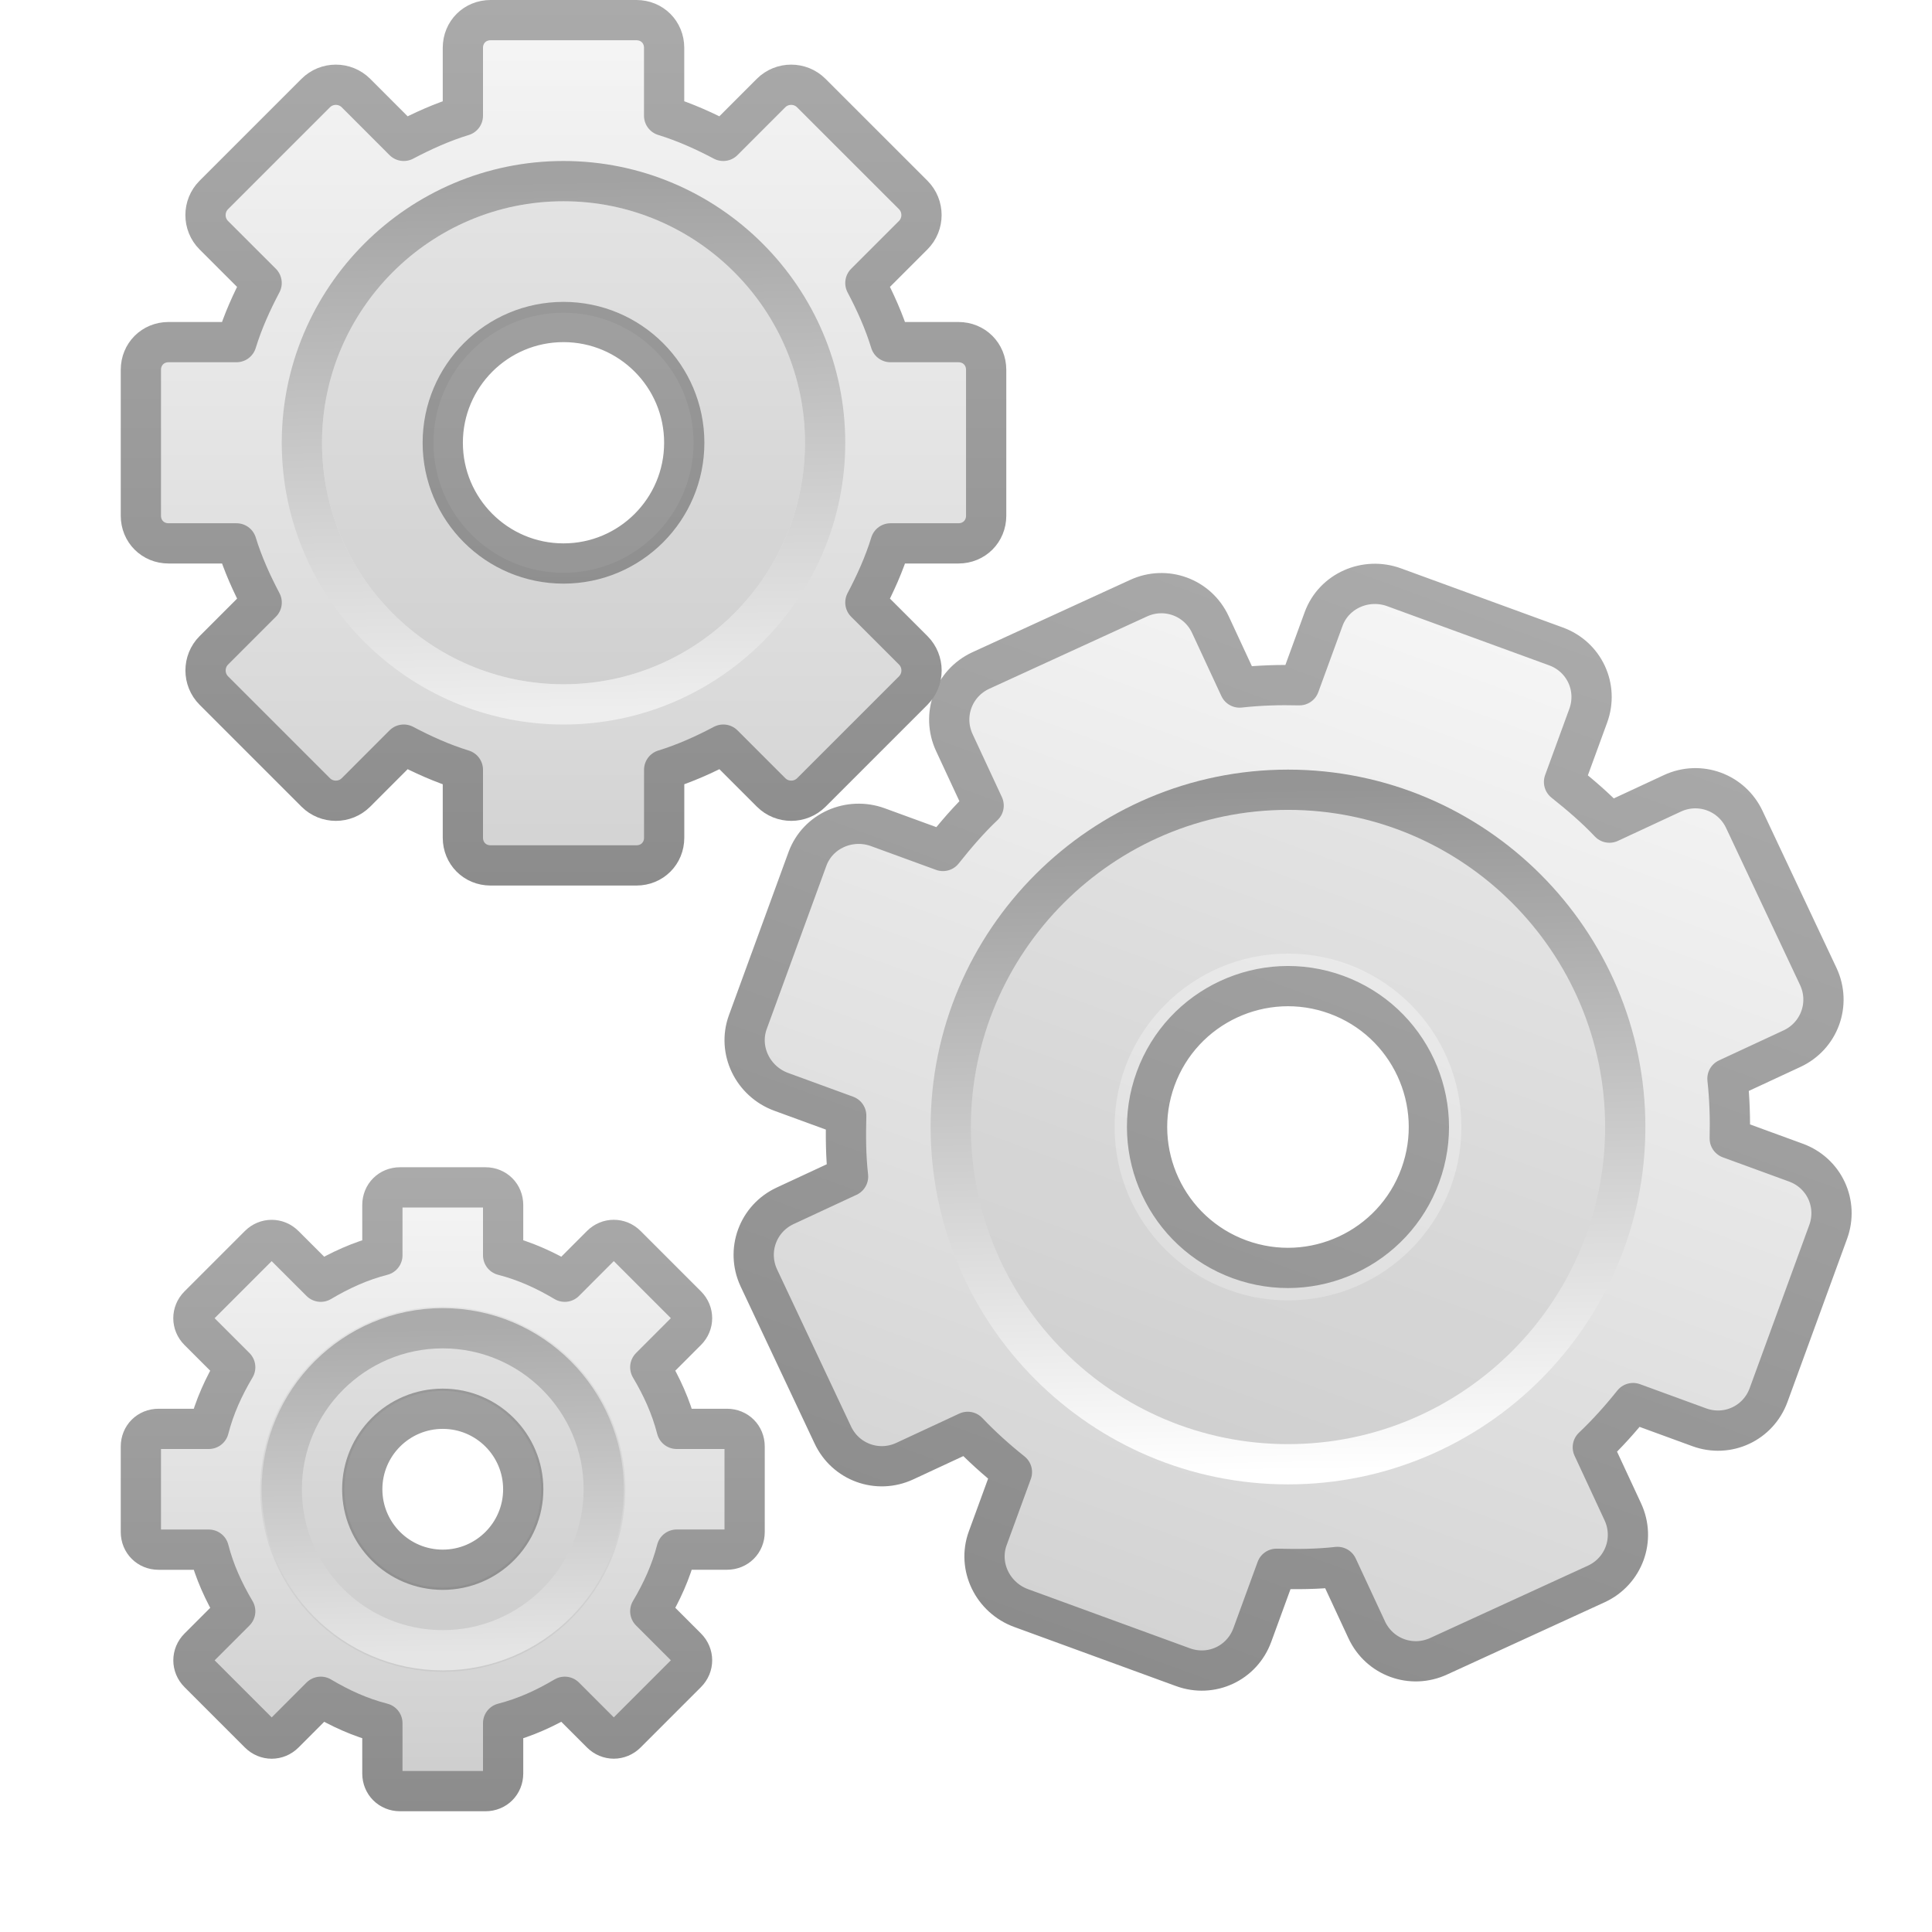
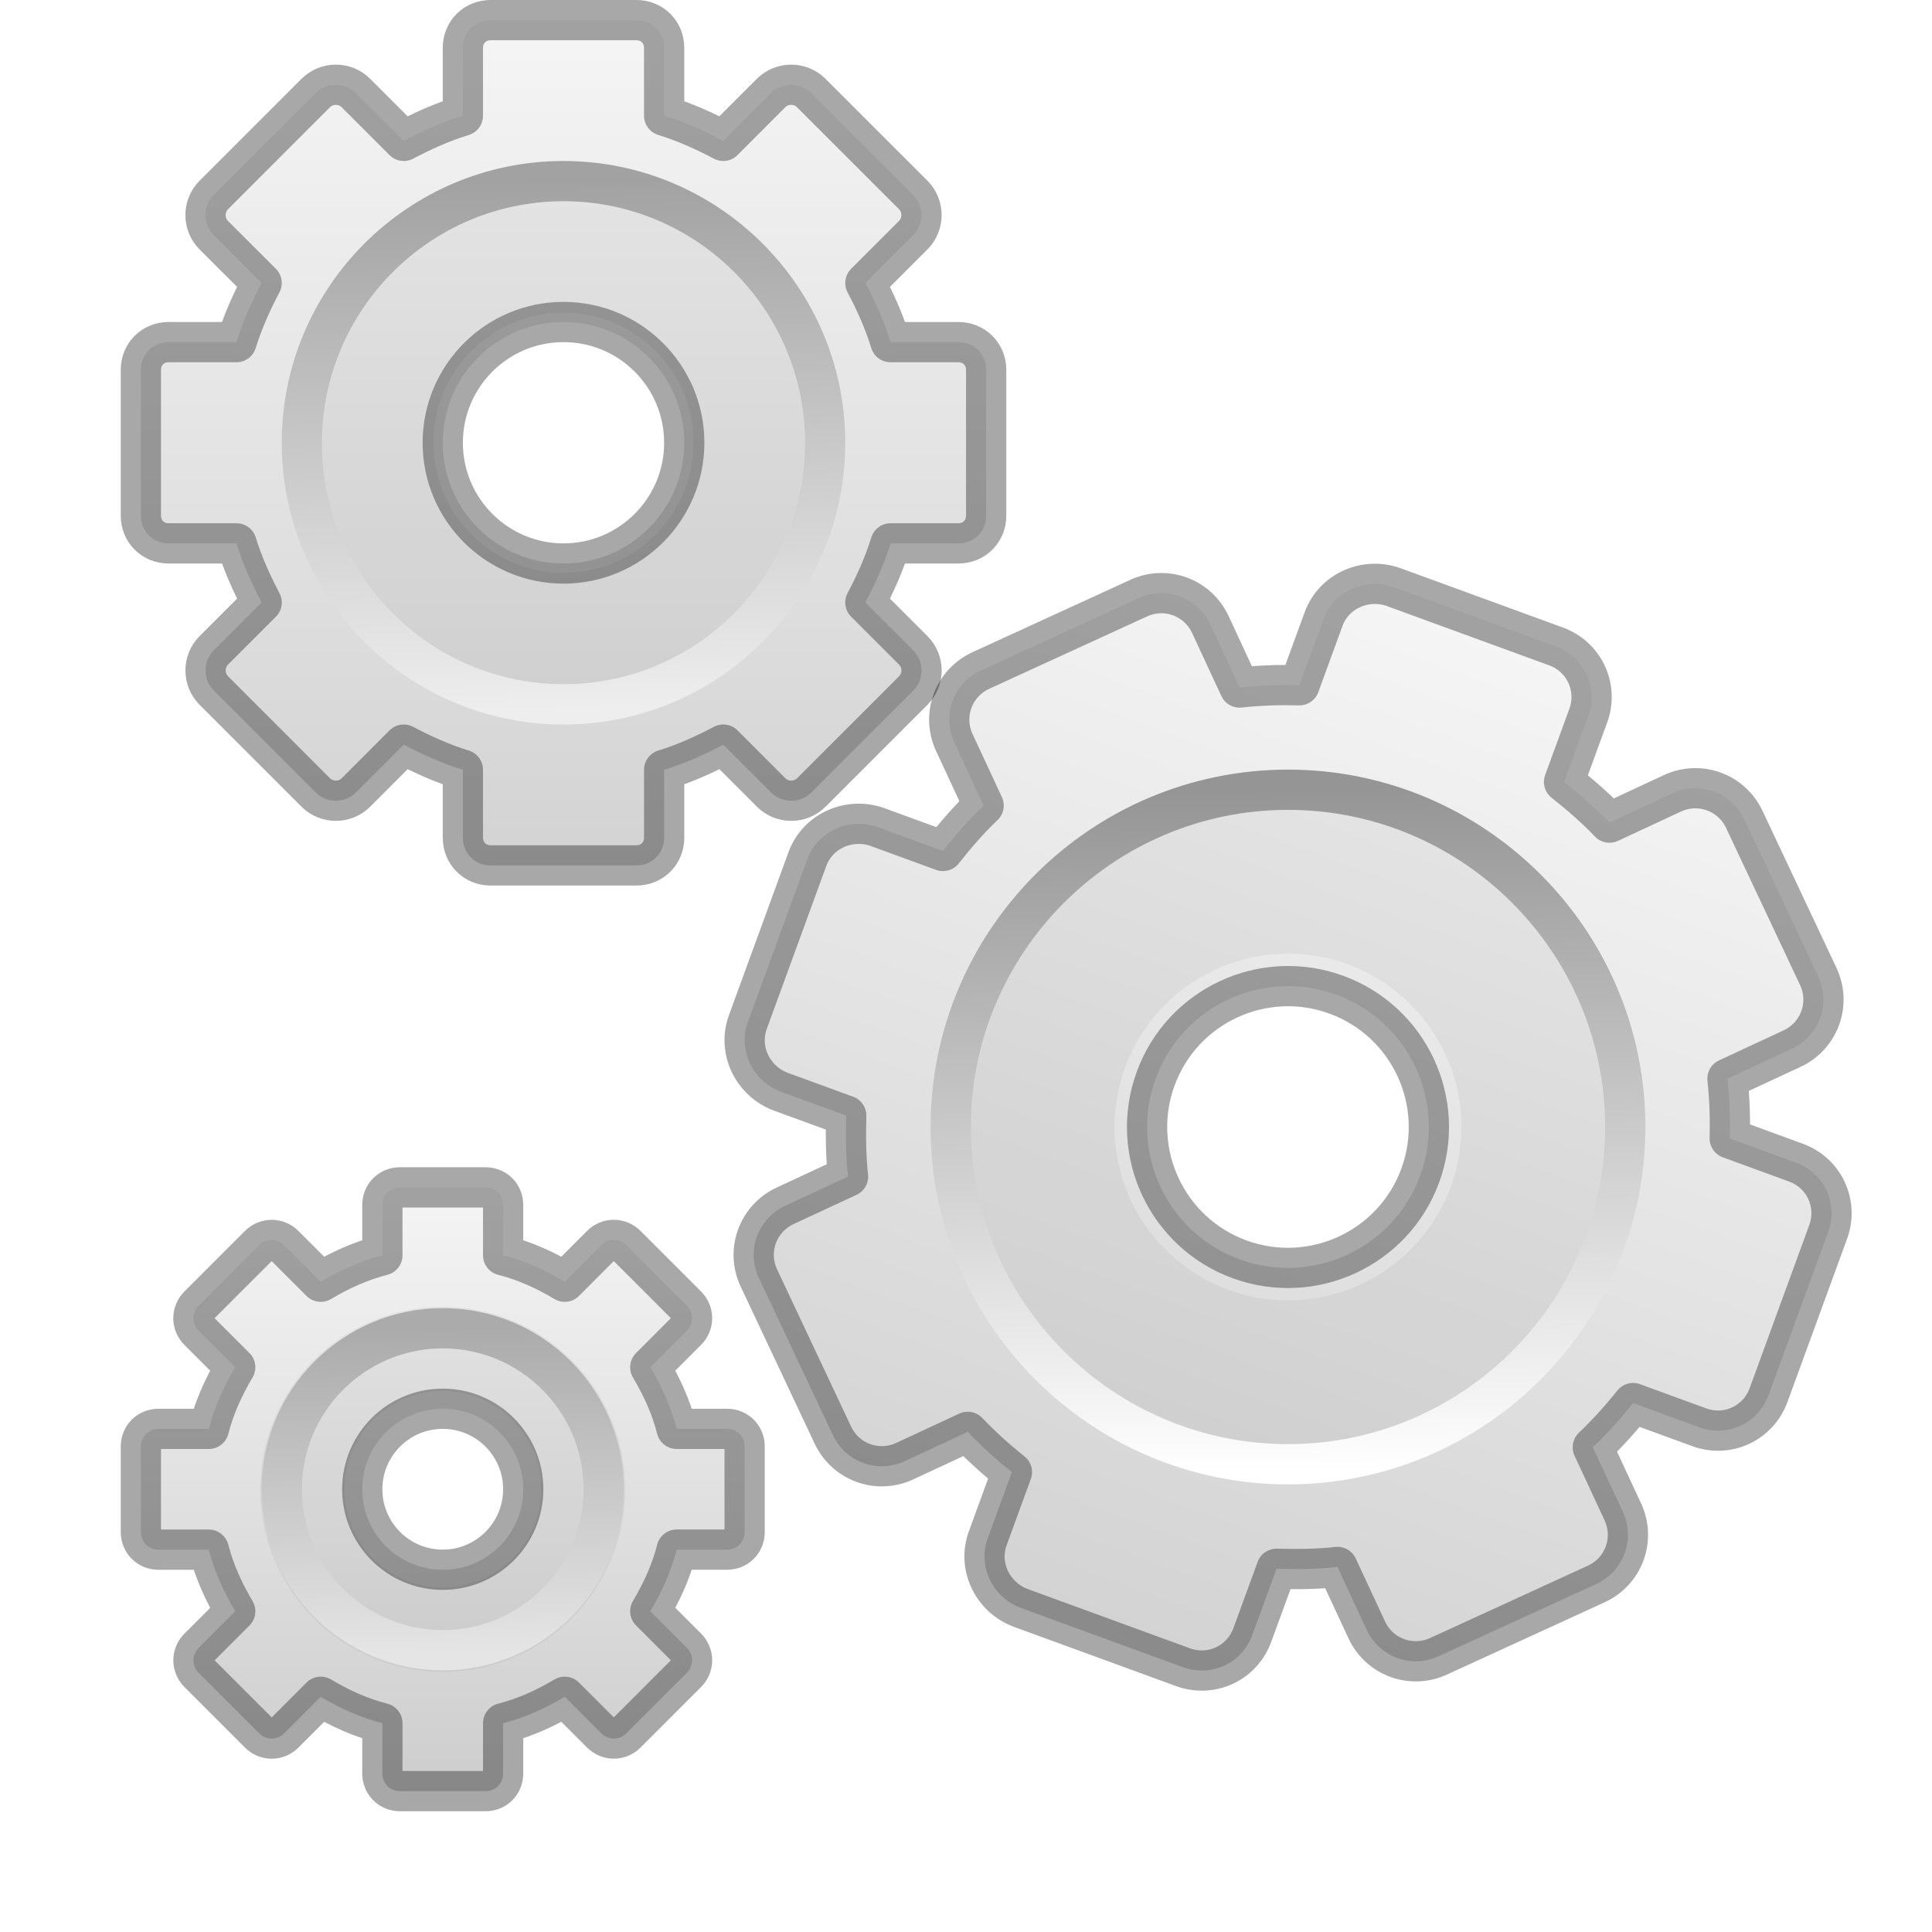
<svg xmlns="http://www.w3.org/2000/svg" xmlns:xlink="http://www.w3.org/1999/xlink" version="1.0" width="48" height="48" id="svg2527">
  <defs id="defs2529">
-     <linearGradient id="linearGradient8838">
-       <stop id="stop8840" style="stop-color:#000000;stop-opacity:1" offset="0" />
-       <stop id="stop8842" style="stop-color:#000000;stop-opacity:0" offset="1" />
-     </linearGradient>
-     <radialGradient cx="62.625" cy="4.625" r="10.625" fx="62.625" fy="4.625" id="radialGradient2436" xlink:href="#linearGradient8838" gradientUnits="userSpaceOnUse" gradientTransform="matrix(2.164706,0,0,0.7529402,-111.5647,36.51765)" />
-     <linearGradient id="linearGradient3397">
-       <stop id="stop3399" style="stop-color:#aaaaaa;stop-opacity:1" offset="0" />
-       <stop id="stop3401" style="stop-color:#8c8c8c;stop-opacity:1" offset="1" />
-     </linearGradient>
-     <linearGradient x1="37.201" y1="1" x2="37.201" y2="45" id="linearGradient2517" xlink:href="#linearGradient3397" gradientUnits="userSpaceOnUse" />
-     <linearGradient x1="63.999" y1="3.1" x2="63.999" y2="122.899" id="linearGradient3309" gradientUnits="userSpaceOnUse">
-       <stop id="stop3311" style="stop-color:#f6f6f6;stop-opacity:1" offset="0" />
-       <stop id="stop3313" style="stop-color:#d2d2d2;stop-opacity:1" offset="1" />
-     </linearGradient>
-     <linearGradient x1="20.759" y1="1" x2="20.759" y2="45.017" id="linearGradient2515" xlink:href="#linearGradient3309" gradientUnits="userSpaceOnUse" />
-     <linearGradient id="linearGradient5128">
-       <stop id="stop5130" style="stop-color:#e5e5e5;stop-opacity:1" offset="0" />
-       <stop id="stop5132" style="stop-color:#ababab;stop-opacity:1" offset="1" />
-     </linearGradient>
-     <linearGradient x1="86.133" y1="105.105" x2="84.639" y2="20.895" id="linearGradient2512" xlink:href="#linearGradient5128" gradientUnits="userSpaceOnUse" gradientTransform="matrix(0.3244803,0,0,0.3244803,3.233265,2.557745)" />
-     <radialGradient cx="6.703" cy="73.616" r="7.228" fx="6.703" fy="73.616" id="radialGradient2538" xlink:href="#linearGradient10691" gradientUnits="userSpaceOnUse" gradientTransform="matrix(2.213462,0,0,0.4842001,1.163803,-7.144736)" />
-     <linearGradient id="linearGradient10691">
-       <stop id="stop10693" style="stop-color:#000000;stop-opacity:1" offset="0" />
-       <stop id="stop10695" style="stop-color:#000000;stop-opacity:0" offset="1" />
-     </linearGradient>
    <linearGradient x1="32.036" y1="19" x2="32.036" y2="47.012" id="linearGradient3326" xlink:href="#linearGradient3309-8" gradientUnits="userSpaceOnUse" gradientTransform="matrix(0.9392802,0.3431512,-0.3431512,0.9392802,-1.793695,-25.63393)" />
    <linearGradient x1="63.999" y1="3.1" x2="63.999" y2="122.899" id="linearGradient3309-8" gradientUnits="userSpaceOnUse">
      <stop id="stop3311-4" style="stop-color:#f6f6f6;stop-opacity:1" offset="0" />
      <stop id="stop3313-8" style="stop-color:#d2d2d2;stop-opacity:1" offset="1" />
-     </linearGradient>
-     <linearGradient x1="25.923" y1="19" x2="25.923" y2="47.045" id="linearGradient3328" xlink:href="#linearGradient3397-1" gradientUnits="userSpaceOnUse" gradientTransform="matrix(0.9392802,0.3431512,-0.3431512,0.9392802,-1.793695,-25.63393)" />
-     <linearGradient id="linearGradient3397-1">
-       <stop id="stop3399-0" style="stop-color:#aaaaaa;stop-opacity:1" offset="0" />
-       <stop id="stop3401-3" style="stop-color:#8c8c8c;stop-opacity:1" offset="1" />
    </linearGradient>
    <linearGradient id="linearGradient5128-0">
      <stop id="stop5130-4" style="stop-color:#ffffff;stop-opacity:1" offset="0" />
      <stop id="stop5132-4" style="stop-color:#959595;stop-opacity:1" offset="1" />
    </linearGradient>
    <linearGradient x1="86.133" y1="105.105" x2="84.639" y2="20.895" id="linearGradient2868" xlink:href="#linearGradient5128-0" gradientUnits="userSpaceOnUse" gradientTransform="matrix(0.2014014,0,0,0.2014015,3.110304,3.311705)" />
-     <radialGradient cx="6.703" cy="73.616" r="7.228" fx="6.703" fy="73.616" id="radialGradient2411" xlink:href="#linearGradient10691-8" gradientUnits="userSpaceOnUse" gradientTransform="matrix(1.660115,0,0,0.3458573,0.8727276,-3.960529)" />
-     <linearGradient id="linearGradient10691-8">
-       <stop id="stop10693-6" style="stop-color:#000000;stop-opacity:1" offset="0" />
-       <stop id="stop10695-0" style="stop-color:#000000;stop-opacity:0" offset="1" />
-     </linearGradient>
    <linearGradient x1="34" y1="1" x2="34" y2="23" id="linearGradient3218" xlink:href="#linearGradient3309-4" gradientUnits="userSpaceOnUse" gradientTransform="translate(-24.5,0)" />
    <linearGradient x1="63.999" y1="3.1" x2="63.999" y2="122.899" id="linearGradient3309-4" gradientUnits="userSpaceOnUse">
      <stop id="stop3311-8" style="stop-color:#f6f6f6;stop-opacity:1" offset="0" />
      <stop id="stop3313-88" style="stop-color:#d2d2d2;stop-opacity:1" offset="1" />
-     </linearGradient>
-     <linearGradient x1="40" y1="1" x2="40" y2="23.02" id="linearGradient3228" xlink:href="#linearGradient3397-9" gradientUnits="userSpaceOnUse" gradientTransform="translate(-24.5,0)" />
-     <linearGradient id="linearGradient3397-9">
-       <stop id="stop3399-7" style="stop-color:#aaaaaa;stop-opacity:1" offset="0" />
-       <stop id="stop3401-7" style="stop-color:#8c8c8c;stop-opacity:1" offset="1" />
    </linearGradient>
    <linearGradient x1="86.133" y1="105.105" x2="84.639" y2="20.895" id="linearGradient3241" xlink:href="#linearGradient5128-6" gradientUnits="userSpaceOnUse" gradientTransform="matrix(0.1562313,0,0,0.1562313,2.001202,2.157432)" />
    <linearGradient id="linearGradient5128-6">
      <stop id="stop5130-43" style="stop-color:#eeeeee;stop-opacity:1" offset="0" />
      <stop id="stop5132-0" style="stop-color:#a2a2a2;stop-opacity:1" offset="1" />
    </linearGradient>
    <linearGradient x1="25" y1="0" x2="25" y2="16" id="linearGradient3262" xlink:href="#linearGradient3309-6" gradientUnits="userSpaceOnUse" gradientTransform="translate(-17.05819,0)" />
    <linearGradient x1="63.999" y1="3.1" x2="63.999" y2="122.899" id="linearGradient3309-6" gradientUnits="userSpaceOnUse">
      <stop id="stop3311-2" style="stop-color:#f6f6f6;stop-opacity:1" offset="0" />
      <stop id="stop3313-9" style="stop-color:#cccccc;stop-opacity:1" offset="1" />
    </linearGradient>
-     <linearGradient x1="21" y1="0" x2="21" y2="16.005" id="linearGradient3264" xlink:href="#linearGradient3397-90" gradientUnits="userSpaceOnUse" gradientTransform="translate(-17.05819,0)" />
-     <linearGradient id="linearGradient3397-90">
-       <stop id="stop3399-8" style="stop-color:#aaaaaa;stop-opacity:1" offset="0" />
-       <stop id="stop3401-1" style="stop-color:#8c8c8c;stop-opacity:1" offset="1" />
-     </linearGradient>
    <linearGradient x1="86.133" y1="105.105" x2="84.639" y2="20.895" id="linearGradient3260" xlink:href="#linearGradient5128-3" gradientUnits="userSpaceOnUse" gradientTransform="matrix(0.09614231,0,0,0.09614231,1.846893,1.943036)" />
    <linearGradient id="linearGradient5128-3">
      <stop id="stop5130-1" style="stop-color:#e5e5e5;stop-opacity:1" offset="0" />
      <stop id="stop5132-1" style="stop-color:#ababab;stop-opacity:1" offset="1" />
    </linearGradient>
  </defs>
  <g transform="translate(16,12)" id="layer1">
-     <path d="m 18.637,2.591 c -0.703,-0.257 -1.496,0.087 -1.753,0.79 l -0.601,1.644 c -0.499,-0.013 -0.994,0.002 -1.485,0.057 L 14.072,3.518 C 13.757,2.839 12.961,2.548 12.282,2.864 L 8.365,4.66 C 7.686,4.976 7.395,5.772 7.711,6.451 l 0.727,1.563 C 8.072,8.359 7.744,8.744 7.427,9.142 L 5.812,8.552 C 5.109,8.295 4.317,8.639 4.06,9.342 L 2.58,13.393 c -0.257,0.703 0.127,1.477 0.83,1.734 l 1.614,0.59 c -0.013,0.509 -0.011,1.014 0.046,1.514 l -1.563,0.727 c -0.679,0.316 -0.97,1.112 -0.654,1.791 l 1.836,3.898 c 0.316,0.679 1.112,0.97 1.791,0.654 l 1.563,-0.727 c 0.34,0.358 0.708,0.689 1.098,1 l -0.601,1.644 c -0.257,0.703 0.127,1.477 0.83,1.734 l 4.021,1.469 c 0.703,0.257 1.466,-0.098 1.723,-0.801 l 0.601,-1.644 c 0.509,0.013 1.014,0.011 1.514,-0.046 l 0.727,1.563 c 0.316,0.679 1.112,0.97 1.791,0.654 l 3.917,-1.796 c 0.679,-0.316 0.97,-1.112 0.654,-1.791 l -0.745,-1.603 c 0.358,-0.34 0.689,-0.708 1,-1.098 l 1.644,0.601 c 0.703,0.257 1.466,-0.098 1.723,-0.801 l 1.48,-4.051 c 0.257,-0.703 -0.098,-1.466 -0.801,-1.723 l -1.644,-0.601 c 0.013,-0.499 -0.003,-0.994 -0.057,-1.485 l 1.603,-0.745 C 29.201,13.738 29.492,12.942 29.176,12.263 L 27.34,8.365 C 27.024,7.686 26.228,7.395 25.549,7.711 L 23.986,8.438 C 23.641,8.072 23.256,7.744 22.858,7.427 L 23.459,5.783 C 23.716,5.08 23.361,4.317 22.658,4.06 L 18.637,2.591 z M 17.201,12.713 c 1.815,0.663 2.749,2.674 2.086,4.489 -0.663,1.815 -2.674,2.749 -4.489,2.086 -1.815,-0.663 -2.749,-2.674 -2.086,-4.489 0.663,-1.815 2.674,-2.749 4.489,-2.086 z" id="rect2576" style="fill:url(#linearGradient3326);fill-opacity:1;fill-rule:nonzero;stroke:url(#linearGradient3328);stroke-width:1;stroke-linecap:butt;stroke-linejoin:round;stroke-miterlimit:4;stroke-opacity:1;stroke-dasharray:none;stroke-dashoffset:0;marker:none;visibility:visible;display:block;overflow:visible;enable-background:accumulate" />
+     <path d="m 18.637,2.591 c -0.703,-0.257 -1.496,0.087 -1.753,0.79 l -0.601,1.644 c -0.499,-0.013 -0.994,0.002 -1.485,0.057 L 14.072,3.518 C 13.757,2.839 12.961,2.548 12.282,2.864 L 8.365,4.66 C 7.686,4.976 7.395,5.772 7.711,6.451 l 0.727,1.563 C 8.072,8.359 7.744,8.744 7.427,9.142 L 5.812,8.552 C 5.109,8.295 4.317,8.639 4.06,9.342 L 2.58,13.393 c -0.257,0.703 0.127,1.477 0.83,1.734 l 1.614,0.59 c -0.013,0.509 -0.011,1.014 0.046,1.514 l -1.563,0.727 c -0.679,0.316 -0.97,1.112 -0.654,1.791 l 1.836,3.898 c 0.316,0.679 1.112,0.97 1.791,0.654 l 1.563,-0.727 c 0.34,0.358 0.708,0.689 1.098,1 l -0.601,1.644 c -0.257,0.703 0.127,1.477 0.83,1.734 l 4.021,1.469 c 0.703,0.257 1.466,-0.098 1.723,-0.801 l 0.601,-1.644 c 0.509,0.013 1.014,0.011 1.514,-0.046 l 0.727,1.563 c 0.316,0.679 1.112,0.97 1.791,0.654 l 3.917,-1.796 c 0.679,-0.316 0.97,-1.112 0.654,-1.791 l -0.745,-1.603 c 0.358,-0.34 0.689,-0.708 1,-1.098 l 1.644,0.601 c 0.703,0.257 1.466,-0.098 1.723,-0.801 l 1.48,-4.051 c 0.257,-0.703 -0.098,-1.466 -0.801,-1.723 l -1.644,-0.601 c 0.013,-0.499 -0.003,-0.994 -0.057,-1.485 l 1.603,-0.745 C 29.201,13.738 29.492,12.942 29.176,12.263 L 27.34,8.365 C 27.024,7.686 26.228,7.395 25.549,7.711 L 23.986,8.438 C 23.641,8.072 23.256,7.744 22.858,7.427 L 23.459,5.783 C 23.716,5.08 23.361,4.317 22.658,4.06 L 18.637,2.591 z M 17.201,12.713 c 1.815,0.663 2.749,2.674 2.086,4.489 -0.663,1.815 -2.674,2.749 -4.489,2.086 -1.815,-0.663 -2.749,-2.674 -2.086,-4.489 0.663,-1.815 2.674,-2.749 4.489,-2.086 z" id="rect2576" style="fill:url(#linearGradient3326);fill-opacity:1;fill-rule:nonzero;stroke:#000000;stroke-width:1;stroke-linecap:butt;stroke-linejoin:round;stroke-miterlimit:4;stroke-opacity:0.34;stroke-dasharray:none;stroke-dashoffset:0;marker:none;visibility:visible;display:block;overflow:visible;enable-background:accumulate" />
    <path d="m 16,8 c -4.411,0 -8,3.589 -8,8 0,4.411 3.589,8 8,8 C 20.411,24 24,20.411 24,16 24,11.589 20.411,8 16,8 z m 0,3.692 c 2.378,0 4.308,1.93 4.308,4.308 0,2.378 -1.93,4.308 -4.308,4.308 -2.378,0 -4.308,-1.93 -4.308,-4.308 0,-2.378 1.93,-4.308 4.308,-4.308 z" id="path3315" style="opacity:0.05;fill:#000000;fill-opacity:1;stroke:none" />
    <path d="m 16,7.621 c -4.62,0 -8.379,3.759 -8.379,8.379 0,4.62 3.759,8.379 8.379,8.379 4.62,0 8.379,-3.759 8.379,-8.379 0,-4.62 -3.759,-8.379 -8.379,-8.379 z" id="path28" style="fill:none;stroke:url(#linearGradient2868);stroke-width:1;stroke-miterlimit:4;stroke-dasharray:none" />
  </g>
  <g transform="translate(2,-1)" id="layer1-3">
    <g id="g2486">
-       <path d="M 10.188,1.5 C 9.799,1.5 9.5,1.799 9.5,2.188 l 0,1.688 C 8.988,4.032 8.497,4.254 8.031,4.5 L 6.844,3.312 c -0.275,-0.275 -0.725,-0.275 -1,0 L 3.312,5.844 c -0.275,0.275 -0.275,0.725 0,1 L 4.5,8.031 C 4.254,8.497 4.032,8.988 3.875,9.5 l -1.688,0 C 1.799,9.5 1.5,9.799 1.5,10.188 l 0,3.625 C 1.5,14.201 1.799,14.5 2.188,14.5 l 1.688,0 c 0.157,0.512 0.379,1.003 0.625,1.469 l -1.188,1.188 c -0.275,0.275 -0.275,0.725 0,1 l 2.531,2.531 c 0.275,0.275 0.725,0.275 1,0 L 8.031,19.5 C 8.497,19.746 8.988,19.968 9.5,20.125 l 0,1.688 c 0,0.388 0.299,0.688 0.688,0.688 l 3.625,0 c 0.388,0 0.688,-0.299 0.688,-0.688 l 0,-1.688 c 0.512,-0.157 1.003,-0.379 1.469,-0.625 l 1.188,1.188 c 0.275,0.275 0.725,0.275 1,0 l 2.531,-2.531 c 0.275,-0.275 0.275,-0.725 0,-1 L 19.5,15.969 C 19.746,15.503 19.968,15.012 20.125,14.5 l 1.688,0 c 0.388,0 0.688,-0.299 0.688,-0.688 l 0,-3.625 C 22.5,9.799 22.201,9.5 21.812,9.5 l -1.688,0 C 19.968,8.988 19.746,8.497 19.5,8.031 l 1.188,-1.188 c 0.275,-0.275 0.275,-0.725 0,-1 L 18.156,3.312 c -0.275,-0.275 -0.725,-0.275 -1,0 L 15.969,4.5 C 15.503,4.254 15.012,4.032 14.5,3.875 l 0,-1.688 C 14.5,1.799 14.201,1.5 13.812,1.5 l -3.625,0 z M 12,9 c 1.656,0 3,1.344 3,3 0,1.656 -1.344,3 -3,3 -1.656,0 -3,-1.344 -3,-3 0,-1.656 1.344,-3 3,-3 z" id="rect2426" style="fill:url(#linearGradient3218);fill-opacity:1;fill-rule:nonzero;stroke:url(#linearGradient3228);stroke-width:1;stroke-linecap:butt;stroke-linejoin:round;stroke-miterlimit:4;stroke-opacity:1;stroke-dasharray:none;stroke-dashoffset:0;marker:none;visibility:visible;display:block;overflow:visible;enable-background:accumulate" />
+       <path d="M 10.188,1.5 C 9.799,1.5 9.5,1.799 9.5,2.188 l 0,1.688 C 8.988,4.032 8.497,4.254 8.031,4.5 L 6.844,3.312 c -0.275,-0.275 -0.725,-0.275 -1,0 L 3.312,5.844 c -0.275,0.275 -0.275,0.725 0,1 L 4.5,8.031 C 4.254,8.497 4.032,8.988 3.875,9.5 l -1.688,0 C 1.799,9.5 1.5,9.799 1.5,10.188 l 0,3.625 C 1.5,14.201 1.799,14.5 2.188,14.5 l 1.688,0 c 0.157,0.512 0.379,1.003 0.625,1.469 l -1.188,1.188 c -0.275,0.275 -0.275,0.725 0,1 l 2.531,2.531 c 0.275,0.275 0.725,0.275 1,0 L 8.031,19.5 C 8.497,19.746 8.988,19.968 9.5,20.125 l 0,1.688 c 0,0.388 0.299,0.688 0.688,0.688 l 3.625,0 c 0.388,0 0.688,-0.299 0.688,-0.688 l 0,-1.688 c 0.512,-0.157 1.003,-0.379 1.469,-0.625 l 1.188,1.188 c 0.275,0.275 0.725,0.275 1,0 l 2.531,-2.531 c 0.275,-0.275 0.275,-0.725 0,-1 L 19.5,15.969 C 19.746,15.503 19.968,15.012 20.125,14.5 l 1.688,0 c 0.388,0 0.688,-0.299 0.688,-0.688 l 0,-3.625 C 22.5,9.799 22.201,9.5 21.812,9.5 l -1.688,0 C 19.968,8.988 19.746,8.497 19.5,8.031 l 1.188,-1.188 c 0.275,-0.275 0.275,-0.725 0,-1 L 18.156,3.312 c -0.275,-0.275 -0.725,-0.275 -1,0 L 15.969,4.5 C 15.503,4.254 15.012,4.032 14.5,3.875 l 0,-1.688 C 14.5,1.799 14.201,1.5 13.812,1.5 l -3.625,0 z M 12,9 c 1.656,0 3,1.344 3,3 0,1.656 -1.344,3 -3,3 -1.656,0 -3,-1.344 -3,-3 0,-1.656 1.344,-3 3,-3 z" id="rect2426" style="fill:url(#linearGradient3218);fill-opacity:1;fill-rule:nonzero;stroke:#000000;stroke-width:1;stroke-linecap:butt;stroke-linejoin:round;stroke-miterlimit:4;stroke-opacity:0.34;stroke-dasharray:none;stroke-dashoffset:0;marker:none;visibility:visible;display:block;overflow:visible;enable-background:accumulate" />
      <path d="m 12,6 c -3.308,-2e-7 -6,2.692 -6,6 0,3.308 2.692,6 6,6 3.308,-1e-6 6,-2.692 6,-6 0,-3.308 -2.692,-6 -6,-6 z m 0,2.769 c 1.783,0 3.231,1.447 3.231,3.231 0,1.783 -1.447,3.231 -3.231,3.231 -1.783,0 -3.231,-1.447 -3.231,-3.231 0,-1.783 1.447,-3.231 3.231,-3.231 z" id="path3315-9" style="opacity:0.05;fill:#000000;fill-opacity:1;stroke:none" />
      <path d="m 12,5.5 c -3.584,0 -6.5,2.916 -6.5,6.5 C 5.5,15.584 8.416,18.5 12,18.5 15.584,18.5 18.5,15.584 18.5,12 18.5,8.416 15.584,5.5 12,5.5 z" id="path28-2" style="fill:none;stroke:url(#linearGradient3241);stroke-width:1;stroke-miterlimit:4;stroke-dasharray:none" />
    </g>
  </g>
  <g transform="translate(3,29)" id="layer1-0">
    <g id="g2479">
-       <path d="M 6.938,0.5 C 6.689,0.5 6.5,0.689 6.5,0.938 l 0,1.25 C 5.946,2.33 5.449,2.559 4.969,2.844 L 4.062,1.938 c -0.176,-0.176 -0.449,-0.176 -0.625,0 l -1.5,1.5 c -0.176,0.176 -0.176,0.449 0,0.625 L 2.844,4.969 C 2.559,5.449 2.33,5.946 2.188,6.5 l -1.25,0 C 0.689,6.5 0.5,6.689 0.5,6.938 l 0,2.125 c 1e-8,0.248 0.189,0.438 0.438,0.438 l 1.25,0 c 0.142,0.554 0.372,1.051 0.656,1.531 L 1.938,11.938 c -0.176,0.176 -0.176,0.449 0,0.625 l 1.5,1.5 c 0.176,0.176 0.449,0.176 0.625,0 L 4.969,13.156 C 5.449,13.441 5.946,13.67 6.5,13.812 l 0,1.25 c 1e-7,0.248 0.189,0.438 0.438,0.438 l 2.125,0 C 9.311,15.5 9.5,15.311 9.5,15.062 l 0,-1.25 c 0.554,-0.142 1.051,-0.372 1.531,-0.656 l 0.906,0.906 c 0.176,0.176 0.449,0.176 0.625,0 l 1.5,-1.5 c 0.176,-0.176 0.176,-0.449 0,-0.625 L 13.156,11.031 C 13.441,10.551 13.67,10.054 13.812,9.5 l 1.25,0 C 15.311,9.5 15.5,9.311 15.5,9.062 l 0,-2.125 C 15.5,6.689 15.311,6.5 15.062,6.5 l -1.25,0 C 13.67,5.946 13.441,5.449 13.156,4.969 L 14.062,4.062 c 0.176,-0.176 0.176,-0.449 0,-0.625 l -1.5,-1.5 c -0.176,-0.176 -0.449,-0.176 -0.625,0 L 11.031,2.844 C 10.551,2.559 10.054,2.33 9.5,2.188 l 0,-1.25 C 9.5,0.689 9.311,0.5 9.062,0.5 l -2.125,0 z M 8,6 c 1.104,0 2,0.896 2,2 0,1.104 -0.896,2 -2,2 C 6.896,10 6,9.104 6,8 6,6.896 6.896,6 8,6 z" id="path2426" style="fill:url(#linearGradient3262);fill-opacity:1;fill-rule:nonzero;stroke:url(#linearGradient3264);stroke-width:1;stroke-linecap:butt;stroke-linejoin:round;stroke-miterlimit:4;stroke-opacity:1;stroke-dasharray:none;stroke-dashoffset:0;marker:none;visibility:visible;display:block;overflow:visible;enable-background:accumulate" />
+       <path d="M 6.938,0.5 C 6.689,0.5 6.5,0.689 6.5,0.938 l 0,1.25 C 5.946,2.33 5.449,2.559 4.969,2.844 L 4.062,1.938 c -0.176,-0.176 -0.449,-0.176 -0.625,0 l -1.5,1.5 c -0.176,0.176 -0.176,0.449 0,0.625 L 2.844,4.969 C 2.559,5.449 2.33,5.946 2.188,6.5 l -1.25,0 C 0.689,6.5 0.5,6.689 0.5,6.938 l 0,2.125 c 1e-8,0.248 0.189,0.438 0.438,0.438 l 1.25,0 c 0.142,0.554 0.372,1.051 0.656,1.531 L 1.938,11.938 c -0.176,0.176 -0.176,0.449 0,0.625 l 1.5,1.5 c 0.176,0.176 0.449,0.176 0.625,0 L 4.969,13.156 C 5.449,13.441 5.946,13.67 6.5,13.812 l 0,1.25 c 1e-7,0.248 0.189,0.438 0.438,0.438 l 2.125,0 C 9.311,15.5 9.5,15.311 9.5,15.062 l 0,-1.25 c 0.554,-0.142 1.051,-0.372 1.531,-0.656 l 0.906,0.906 c 0.176,0.176 0.449,0.176 0.625,0 l 1.5,-1.5 c 0.176,-0.176 0.176,-0.449 0,-0.625 L 13.156,11.031 C 13.441,10.551 13.67,10.054 13.812,9.5 l 1.25,0 C 15.311,9.5 15.5,9.311 15.5,9.062 l 0,-2.125 C 15.5,6.689 15.311,6.5 15.062,6.5 l -1.25,0 C 13.67,5.946 13.441,5.449 13.156,4.969 L 14.062,4.062 c 0.176,-0.176 0.176,-0.449 0,-0.625 l -1.5,-1.5 c -0.176,-0.176 -0.449,-0.176 -0.625,0 L 11.031,2.844 C 10.551,2.559 10.054,2.33 9.5,2.188 l 0,-1.25 C 9.5,0.689 9.311,0.5 9.062,0.5 l -2.125,0 z M 8,6 c 1.104,0 2,0.896 2,2 0,1.104 -0.896,2 -2,2 C 6.896,10 6,9.104 6,8 6,6.896 6.896,6 8,6 z" id="path2426" style="fill:url(#linearGradient3262);fill-opacity:1;fill-rule:nonzero;stroke:#000000;stroke-width:1;stroke-linecap:butt;stroke-linejoin:round;stroke-miterlimit:4;stroke-opacity:0.34;stroke-dasharray:none;stroke-dashoffset:0;marker:none;visibility:visible;display:block;overflow:visible;enable-background:accumulate" />
      <path d="M 8,3.465 C 5.499,3.465 3.465,5.499 3.465,8 3.465,10.501 5.499,12.535 8,12.535 10.501,12.535 12.535,10.501 12.535,8 12.535,5.499 10.501,3.465 8,3.465 z M 8,5.558 c 1.348,0 2.442,1.094 2.442,2.442 0,1.348 -1.094,2.442 -2.442,2.442 C 6.652,10.442 5.558,9.348 5.558,8 5.558,6.652 6.652,5.558 8,5.558 z" id="path3315-3" style="opacity:0.05;fill:#000000;fill-opacity:1;stroke:none" />
      <path d="M 8,4 C 5.794,4 4,5.794 4,8 4,10.206 5.794,12 8,12 10.206,12 12,10.206 12,8 12,5.794 10.206,4 8,4 z" id="path28-4" style="fill:none;stroke:url(#linearGradient3260);stroke-width:1;stroke-miterlimit:4;stroke-dasharray:none" />
    </g>
  </g>
</svg>
